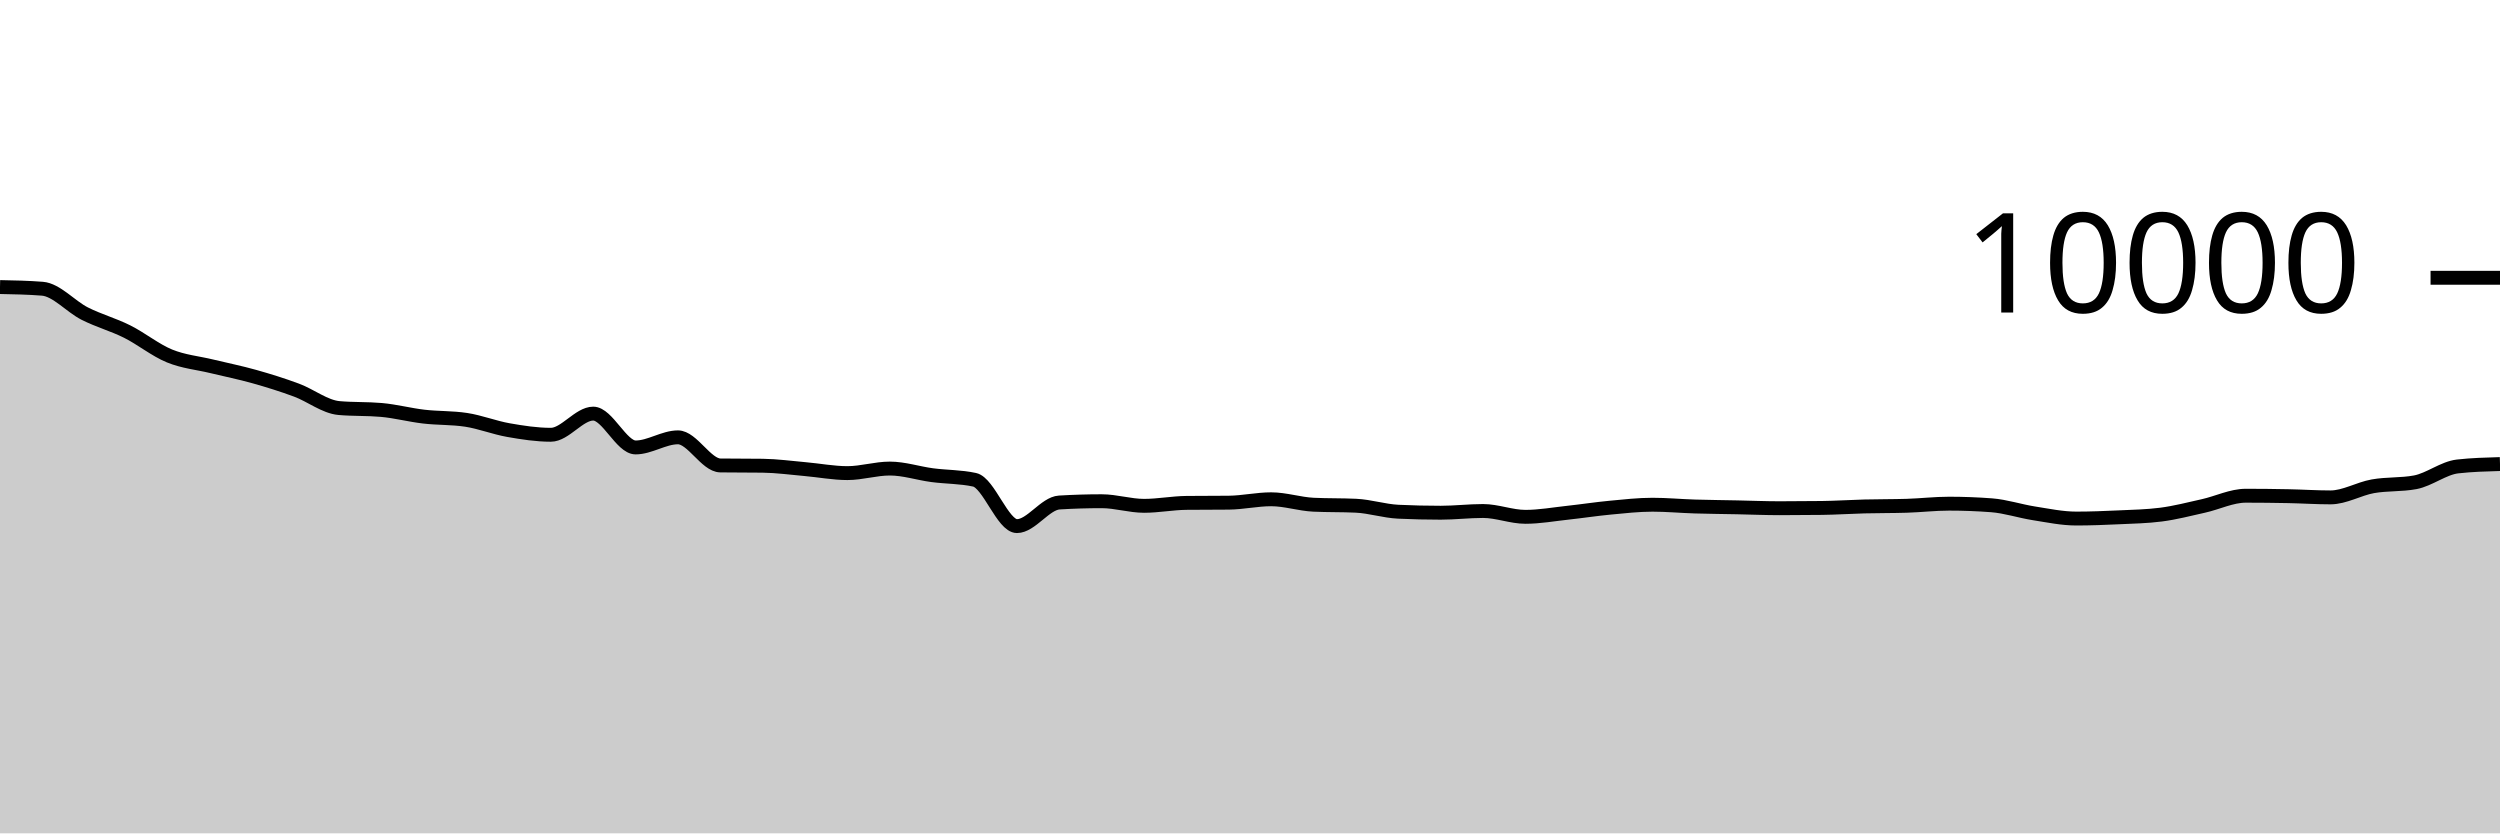
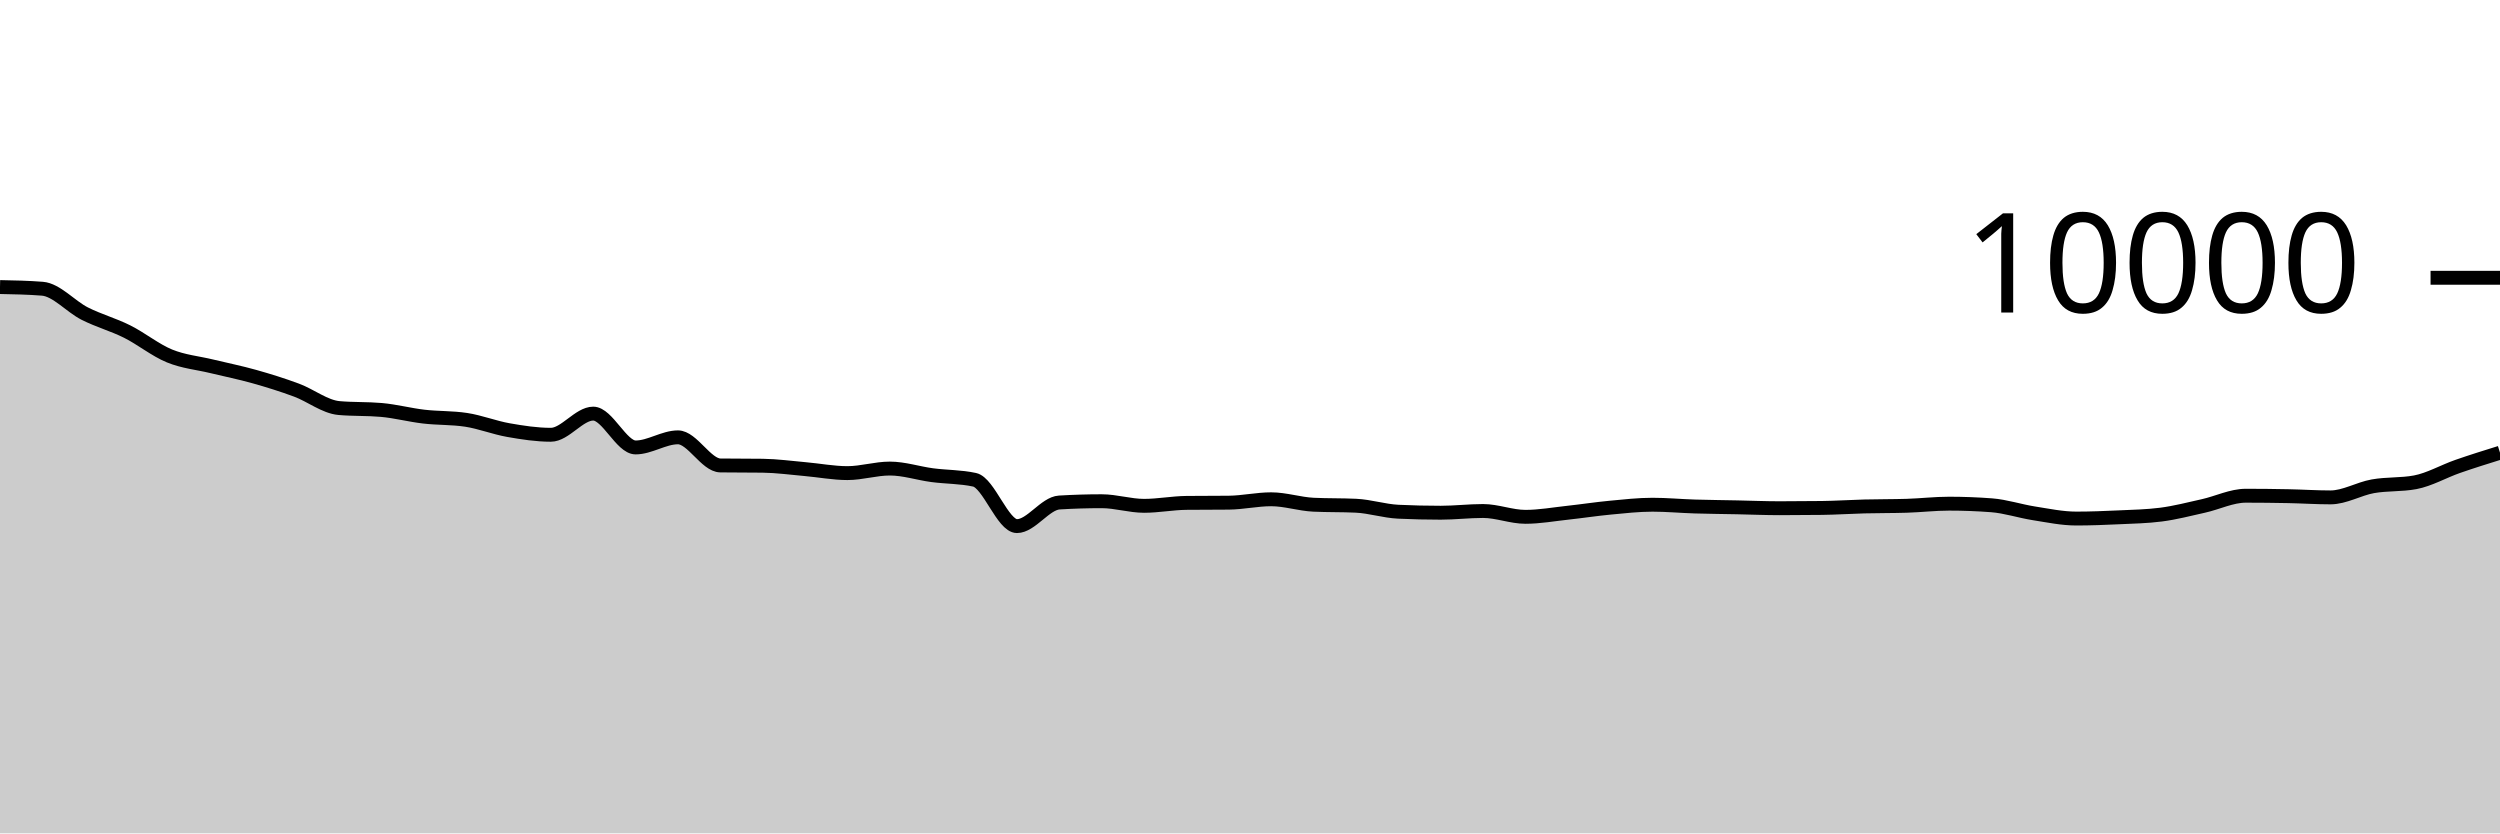
<svg xmlns="http://www.w3.org/2000/svg" viewBox="0 0 180 60">
  <g transform="translate(0,20)">
-     <path class="area" fill="rgba(0, 0, 0, 0.2)" d="M0,0.668C1.017,0.688,2.034,0.708,3.051,0.788C4.068,0.868,5.085,2.066,6.102,2.58C7.119,3.094,8.136,3.364,9.153,3.872C10.169,4.38,11.186,5.211,12.203,5.628C13.22,6.045,14.237,6.129,15.254,6.376C16.271,6.623,17.288,6.826,18.305,7.112C19.322,7.398,20.339,7.714,21.356,8.092C22.373,8.47,23.39,9.289,24.407,9.38C25.424,9.471,26.441,9.425,27.458,9.516C28.475,9.607,29.492,9.877,30.508,9.996C31.525,10.115,32.542,10.073,33.559,10.228C34.576,10.383,35.593,10.789,36.61,10.968C37.627,11.147,38.644,11.304,39.661,11.304C40.678,11.304,41.695,9.78,42.712,9.78C43.729,9.78,44.746,12.216,45.763,12.216C46.78,12.216,47.797,11.488,48.814,11.488C49.831,11.488,50.847,13.499,51.864,13.512C52.881,13.525,53.898,13.519,54.915,13.532C55.932,13.545,56.949,13.687,57.966,13.776C58.983,13.865,60,14.064,61.017,14.064C62.034,14.064,63.051,13.736,64.068,13.736C65.085,13.736,66.102,14.077,67.119,14.212C68.136,14.347,69.153,14.323,70.169,14.544C71.186,14.765,72.203,17.88,73.22,17.88C74.237,17.88,75.254,16.241,76.271,16.18C77.288,16.119,78.305,16.088,79.322,16.088C80.339,16.088,81.356,16.42,82.373,16.42C83.39,16.42,84.407,16.219,85.424,16.208C86.441,16.197,87.458,16.203,88.475,16.192C89.492,16.181,90.508,15.948,91.525,15.948C92.542,15.948,93.559,16.292,94.576,16.34C95.593,16.388,96.61,16.364,97.627,16.412C98.644,16.46,99.661,16.796,100.678,16.844C101.695,16.892,102.712,16.916,103.729,16.916C104.746,16.916,105.763,16.792,106.78,16.792C107.797,16.792,108.814,17.212,109.831,17.212C110.847,17.212,111.864,17.026,112.881,16.916C113.898,16.806,114.915,16.648,115.932,16.552C116.949,16.456,117.966,16.34,118.983,16.34C120,16.34,121.017,16.437,122.034,16.468C123.051,16.499,124.068,16.507,125.085,16.528C126.102,16.549,127.119,16.592,128.136,16.592C129.153,16.592,130.169,16.585,131.186,16.572C132.203,16.559,133.22,16.49,134.237,16.464C135.254,16.438,136.271,16.448,137.288,16.416C138.305,16.384,139.322,16.264,140.339,16.264C141.356,16.264,142.373,16.303,143.39,16.38C144.407,16.457,145.424,16.801,146.441,16.96C147.458,17.119,148.475,17.336,149.492,17.336C150.508,17.336,151.525,17.295,152.542,17.248C153.559,17.201,154.576,17.183,155.593,17.052C156.61,16.921,157.627,16.655,158.644,16.428C159.661,16.201,160.678,15.692,161.695,15.692C162.712,15.692,163.729,15.704,164.746,15.724C165.763,15.744,166.78,15.812,167.797,15.812C168.814,15.812,169.831,15.193,170.847,15.012C171.864,14.831,172.881,14.916,173.898,14.724C174.915,14.532,175.932,13.699,176.949,13.584C177.966,13.469,178.983,13.441,180,13.412L180,40C178.983,40,177.966,40,176.949,40C175.932,40,174.915,40,173.898,40C172.881,40,171.864,40,170.847,40C169.831,40,168.814,40,167.797,40C166.78,40,165.763,40,164.746,40C163.729,40,162.712,40,161.695,40C160.678,40,159.661,40,158.644,40C157.627,40,156.61,40,155.593,40C154.576,40,153.559,40,152.542,40C151.525,40,150.508,40,149.492,40C148.475,40,147.458,40,146.441,40C145.424,40,144.407,40,143.39,40C142.373,40,141.356,40,140.339,40C139.322,40,138.305,40,137.288,40C136.271,40,135.254,40,134.237,40C133.22,40,132.203,40,131.186,40C130.169,40,129.153,40,128.136,40C127.119,40,126.102,40,125.085,40C124.068,40,123.051,40,122.034,40C121.017,40,120,40,118.983,40C117.966,40,116.949,40,115.932,40C114.915,40,113.898,40,112.881,40C111.864,40,110.847,40,109.831,40C108.814,40,107.797,40,106.78,40C105.763,40,104.746,40,103.729,40C102.712,40,101.695,40,100.678,40C99.661,40,98.644,40,97.627,40C96.61,40,95.593,40,94.576,40C93.559,40,92.542,40,91.525,40C90.508,40,89.492,40,88.475,40C87.458,40,86.441,40,85.424,40C84.407,40,83.39,40,82.373,40C81.356,40,80.339,40,79.322,40C78.305,40,77.288,40,76.271,40C75.254,40,74.237,40,73.22,40C72.203,40,71.186,40,70.169,40C69.153,40,68.136,40,67.119,40C66.102,40,65.085,40,64.068,40C63.051,40,62.034,40,61.017,40C60,40,58.983,40,57.966,40C56.949,40,55.932,40,54.915,40C53.898,40,52.881,40,51.864,40C50.847,40,49.831,40,48.814,40C47.797,40,46.78,40,45.763,40C44.746,40,43.729,40,42.712,40C41.695,40,40.678,40,39.661,40C38.644,40,37.627,40,36.61,40C35.593,40,34.576,40,33.559,40C32.542,40,31.525,40,30.508,40C29.492,40,28.475,40,27.458,40C26.441,40,25.424,40,24.407,40C23.39,40,22.373,40,21.356,40C20.339,40,19.322,40,18.305,40C17.288,40,16.271,40,15.254,40C14.237,40,13.22,40,12.203,40C11.186,40,10.169,40,9.153,40C8.136,40,7.119,40,6.102,40C5.085,40,4.068,40,3.051,40C2.034,40,1.017,40,0,40Z" />
-     <path class="line" stroke="black" fill="none" d="M0,0.668C1.017,0.688,2.034,0.708,3.051,0.788C4.068,0.868,5.085,2.066,6.102,2.58C7.119,3.094,8.136,3.364,9.153,3.872C10.169,4.38,11.186,5.211,12.203,5.628C13.22,6.045,14.237,6.129,15.254,6.376C16.271,6.623,17.288,6.826,18.305,7.112C19.322,7.398,20.339,7.714,21.356,8.092C22.373,8.47,23.39,9.289,24.407,9.38C25.424,9.471,26.441,9.425,27.458,9.516C28.475,9.607,29.492,9.877,30.508,9.996C31.525,10.115,32.542,10.073,33.559,10.228C34.576,10.383,35.593,10.789,36.61,10.968C37.627,11.147,38.644,11.304,39.661,11.304C40.678,11.304,41.695,9.78,42.712,9.78C43.729,9.78,44.746,12.216,45.763,12.216C46.78,12.216,47.797,11.488,48.814,11.488C49.831,11.488,50.847,13.499,51.864,13.512C52.881,13.525,53.898,13.519,54.915,13.532C55.932,13.545,56.949,13.687,57.966,13.776C58.983,13.865,60,14.064,61.017,14.064C62.034,14.064,63.051,13.736,64.068,13.736C65.085,13.736,66.102,14.077,67.119,14.212C68.136,14.347,69.153,14.323,70.169,14.544C71.186,14.765,72.203,17.88,73.22,17.88C74.237,17.88,75.254,16.241,76.271,16.18C77.288,16.119,78.305,16.088,79.322,16.088C80.339,16.088,81.356,16.42,82.373,16.42C83.39,16.42,84.407,16.219,85.424,16.208C86.441,16.197,87.458,16.203,88.475,16.192C89.492,16.181,90.508,15.948,91.525,15.948C92.542,15.948,93.559,16.292,94.576,16.34C95.593,16.388,96.61,16.364,97.627,16.412C98.644,16.46,99.661,16.796,100.678,16.844C101.695,16.892,102.712,16.916,103.729,16.916C104.746,16.916,105.763,16.792,106.78,16.792C107.797,16.792,108.814,17.212,109.831,17.212C110.847,17.212,111.864,17.026,112.881,16.916C113.898,16.806,114.915,16.648,115.932,16.552C116.949,16.456,117.966,16.34,118.983,16.34C120,16.34,121.017,16.437,122.034,16.468C123.051,16.499,124.068,16.507,125.085,16.528C126.102,16.549,127.119,16.592,128.136,16.592C129.153,16.592,130.169,16.585,131.186,16.572C132.203,16.559,133.22,16.49,134.237,16.464C135.254,16.438,136.271,16.448,137.288,16.416C138.305,16.384,139.322,16.264,140.339,16.264C141.356,16.264,142.373,16.303,143.39,16.38C144.407,16.457,145.424,16.801,146.441,16.96C147.458,17.119,148.475,17.336,149.492,17.336C150.508,17.336,151.525,17.295,152.542,17.248C153.559,17.201,154.576,17.183,155.593,17.052C156.61,16.921,157.627,16.655,158.644,16.428C159.661,16.201,160.678,15.692,161.695,15.692C162.712,15.692,163.729,15.704,164.746,15.724C165.763,15.744,166.78,15.812,167.797,15.812C168.814,15.812,169.831,15.193,170.847,15.012C171.864,14.831,172.881,14.916,173.898,14.724C174.915,14.532,175.932,13.699,176.949,13.584C177.966,13.469,178.983,13.441,180,13.412" />
+     <path class="area" fill="rgba(0, 0, 0, 0.2)" d="M0,0.668C1.017,0.688,2.034,0.708,3.051,0.788C4.068,0.868,5.085,2.066,6.102,2.58C7.119,3.094,8.136,3.364,9.153,3.872C10.169,4.38,11.186,5.211,12.203,5.628C13.22,6.045,14.237,6.129,15.254,6.376C16.271,6.623,17.288,6.826,18.305,7.112C19.322,7.398,20.339,7.714,21.356,8.092C22.373,8.47,23.39,9.289,24.407,9.38C25.424,9.471,26.441,9.425,27.458,9.516C28.475,9.607,29.492,9.877,30.508,9.996C31.525,10.115,32.542,10.073,33.559,10.228C34.576,10.383,35.593,10.789,36.61,10.968C37.627,11.147,38.644,11.304,39.661,11.304C40.678,11.304,41.695,9.78,42.712,9.78C43.729,9.78,44.746,12.216,45.763,12.216C46.78,12.216,47.797,11.488,48.814,11.488C49.831,11.488,50.847,13.499,51.864,13.512C52.881,13.525,53.898,13.519,54.915,13.532C55.932,13.545,56.949,13.687,57.966,13.776C58.983,13.865,60,14.064,61.017,14.064C62.034,14.064,63.051,13.736,64.068,13.736C65.085,13.736,66.102,14.077,67.119,14.212C68.136,14.347,69.153,14.323,70.169,14.544C71.186,14.765,72.203,17.88,73.22,17.88C74.237,17.88,75.254,16.241,76.271,16.18C77.288,16.119,78.305,16.088,79.322,16.088C80.339,16.088,81.356,16.42,82.373,16.42C83.39,16.42,84.407,16.219,85.424,16.208C86.441,16.197,87.458,16.203,88.475,16.192C89.492,16.181,90.508,15.948,91.525,15.948C92.542,15.948,93.559,16.292,94.576,16.34C95.593,16.388,96.61,16.364,97.627,16.412C98.644,16.46,99.661,16.796,100.678,16.844C101.695,16.892,102.712,16.916,103.729,16.916C104.746,16.916,105.763,16.792,106.78,16.792C107.797,16.792,108.814,17.212,109.831,17.212C110.847,17.212,111.864,17.026,112.881,16.916C113.898,16.806,114.915,16.648,115.932,16.552C116.949,16.456,117.966,16.34,118.983,16.34C120,16.34,121.017,16.437,122.034,16.468C123.051,16.499,124.068,16.507,125.085,16.528C126.102,16.549,127.119,16.592,128.136,16.592C129.153,16.592,130.169,16.585,131.186,16.572C132.203,16.559,133.22,16.49,134.237,16.464C135.254,16.438,136.271,16.448,137.288,16.416C138.305,16.384,139.322,16.264,140.339,16.264C141.356,16.264,142.373,16.303,143.39,16.38C144.407,16.457,145.424,16.801,146.441,16.96C147.458,17.119,148.475,17.336,149.492,17.336C150.508,17.336,151.525,17.295,152.542,17.248C153.559,17.201,154.576,17.183,155.593,17.052C156.61,16.921,157.627,16.655,158.644,16.428C159.661,16.201,160.678,15.692,161.695,15.692C162.712,15.692,163.729,15.704,164.746,15.724C165.763,15.744,166.78,15.812,167.797,15.812C168.814,15.812,169.831,15.193,170.847,15.012C171.864,14.831,172.881,14.916,173.898,14.724C174.915,14.532,175.932,13.939,176.949,13.584C177.966,13.229,178.983,12.913,180,12.596L180,40C178.983,40,177.966,40,176.949,40C175.932,40,174.915,40,173.898,40C172.881,40,171.864,40,170.847,40C169.831,40,168.814,40,167.797,40C166.78,40,165.763,40,164.746,40C163.729,40,162.712,40,161.695,40C160.678,40,159.661,40,158.644,40C157.627,40,156.61,40,155.593,40C154.576,40,153.559,40,152.542,40C151.525,40,150.508,40,149.492,40C148.475,40,147.458,40,146.441,40C145.424,40,144.407,40,143.39,40C142.373,40,141.356,40,140.339,40C139.322,40,138.305,40,137.288,40C136.271,40,135.254,40,134.237,40C133.22,40,132.203,40,131.186,40C130.169,40,129.153,40,128.136,40C127.119,40,126.102,40,125.085,40C124.068,40,123.051,40,122.034,40C121.017,40,120,40,118.983,40C117.966,40,116.949,40,115.932,40C114.915,40,113.898,40,112.881,40C111.864,40,110.847,40,109.831,40C108.814,40,107.797,40,106.78,40C105.763,40,104.746,40,103.729,40C102.712,40,101.695,40,100.678,40C99.661,40,98.644,40,97.627,40C96.61,40,95.593,40,94.576,40C93.559,40,92.542,40,91.525,40C90.508,40,89.492,40,88.475,40C87.458,40,86.441,40,85.424,40C84.407,40,83.39,40,82.373,40C81.356,40,80.339,40,79.322,40C78.305,40,77.288,40,76.271,40C75.254,40,74.237,40,73.22,40C72.203,40,71.186,40,70.169,40C69.153,40,68.136,40,67.119,40C66.102,40,65.085,40,64.068,40C63.051,40,62.034,40,61.017,40C60,40,58.983,40,57.966,40C56.949,40,55.932,40,54.915,40C53.898,40,52.881,40,51.864,40C50.847,40,49.831,40,48.814,40C47.797,40,46.78,40,45.763,40C44.746,40,43.729,40,42.712,40C41.695,40,40.678,40,39.661,40C38.644,40,37.627,40,36.61,40C35.593,40,34.576,40,33.559,40C32.542,40,31.525,40,30.508,40C29.492,40,28.475,40,27.458,40C26.441,40,25.424,40,24.407,40C23.39,40,22.373,40,21.356,40C20.339,40,19.322,40,18.305,40C17.288,40,16.271,40,15.254,40C14.237,40,13.22,40,12.203,40C11.186,40,10.169,40,9.153,40C8.136,40,7.119,40,6.102,40C5.085,40,4.068,40,3.051,40C2.034,40,1.017,40,0,40Z" />
+     <path class="line" stroke="black" fill="none" d="M0,0.668C1.017,0.688,2.034,0.708,3.051,0.788C4.068,0.868,5.085,2.066,6.102,2.58C7.119,3.094,8.136,3.364,9.153,3.872C10.169,4.38,11.186,5.211,12.203,5.628C13.22,6.045,14.237,6.129,15.254,6.376C16.271,6.623,17.288,6.826,18.305,7.112C19.322,7.398,20.339,7.714,21.356,8.092C22.373,8.47,23.39,9.289,24.407,9.38C25.424,9.471,26.441,9.425,27.458,9.516C28.475,9.607,29.492,9.877,30.508,9.996C31.525,10.115,32.542,10.073,33.559,10.228C34.576,10.383,35.593,10.789,36.61,10.968C37.627,11.147,38.644,11.304,39.661,11.304C40.678,11.304,41.695,9.78,42.712,9.78C43.729,9.78,44.746,12.216,45.763,12.216C46.78,12.216,47.797,11.488,48.814,11.488C49.831,11.488,50.847,13.499,51.864,13.512C52.881,13.525,53.898,13.519,54.915,13.532C55.932,13.545,56.949,13.687,57.966,13.776C58.983,13.865,60,14.064,61.017,14.064C62.034,14.064,63.051,13.736,64.068,13.736C65.085,13.736,66.102,14.077,67.119,14.212C68.136,14.347,69.153,14.323,70.169,14.544C71.186,14.765,72.203,17.88,73.22,17.88C74.237,17.88,75.254,16.241,76.271,16.18C77.288,16.119,78.305,16.088,79.322,16.088C80.339,16.088,81.356,16.42,82.373,16.42C83.39,16.42,84.407,16.219,85.424,16.208C86.441,16.197,87.458,16.203,88.475,16.192C89.492,16.181,90.508,15.948,91.525,15.948C92.542,15.948,93.559,16.292,94.576,16.34C95.593,16.388,96.61,16.364,97.627,16.412C98.644,16.46,99.661,16.796,100.678,16.844C101.695,16.892,102.712,16.916,103.729,16.916C104.746,16.916,105.763,16.792,106.78,16.792C107.797,16.792,108.814,17.212,109.831,17.212C110.847,17.212,111.864,17.026,112.881,16.916C113.898,16.806,114.915,16.648,115.932,16.552C116.949,16.456,117.966,16.34,118.983,16.34C120,16.34,121.017,16.437,122.034,16.468C123.051,16.499,124.068,16.507,125.085,16.528C126.102,16.549,127.119,16.592,128.136,16.592C129.153,16.592,130.169,16.585,131.186,16.572C132.203,16.559,133.22,16.49,134.237,16.464C135.254,16.438,136.271,16.448,137.288,16.416C138.305,16.384,139.322,16.264,140.339,16.264C141.356,16.264,142.373,16.303,143.39,16.38C144.407,16.457,145.424,16.801,146.441,16.96C147.458,17.119,148.475,17.336,149.492,17.336C150.508,17.336,151.525,17.295,152.542,17.248C153.559,17.201,154.576,17.183,155.593,17.052C156.61,16.921,157.627,16.655,158.644,16.428C159.661,16.201,160.678,15.692,161.695,15.692C162.712,15.692,163.729,15.704,164.746,15.724C165.763,15.744,166.78,15.812,167.797,15.812C168.814,15.812,169.831,15.193,170.847,15.012C171.864,14.831,172.881,14.916,173.898,14.724C174.915,14.532,175.932,13.939,176.949,13.584C177.966,13.229,178.983,12.913,180,12.596" />
    <path class="axis-ceiling" stroke-width="1" stroke="black" fill="none" d="M175,0L180,0" />
    <text class="axis-ceiling-label" font-family="sans-serif" text-anchor="end" font-size="10px" x="170" y="2.5">10000</text>
  </g>
</svg>
